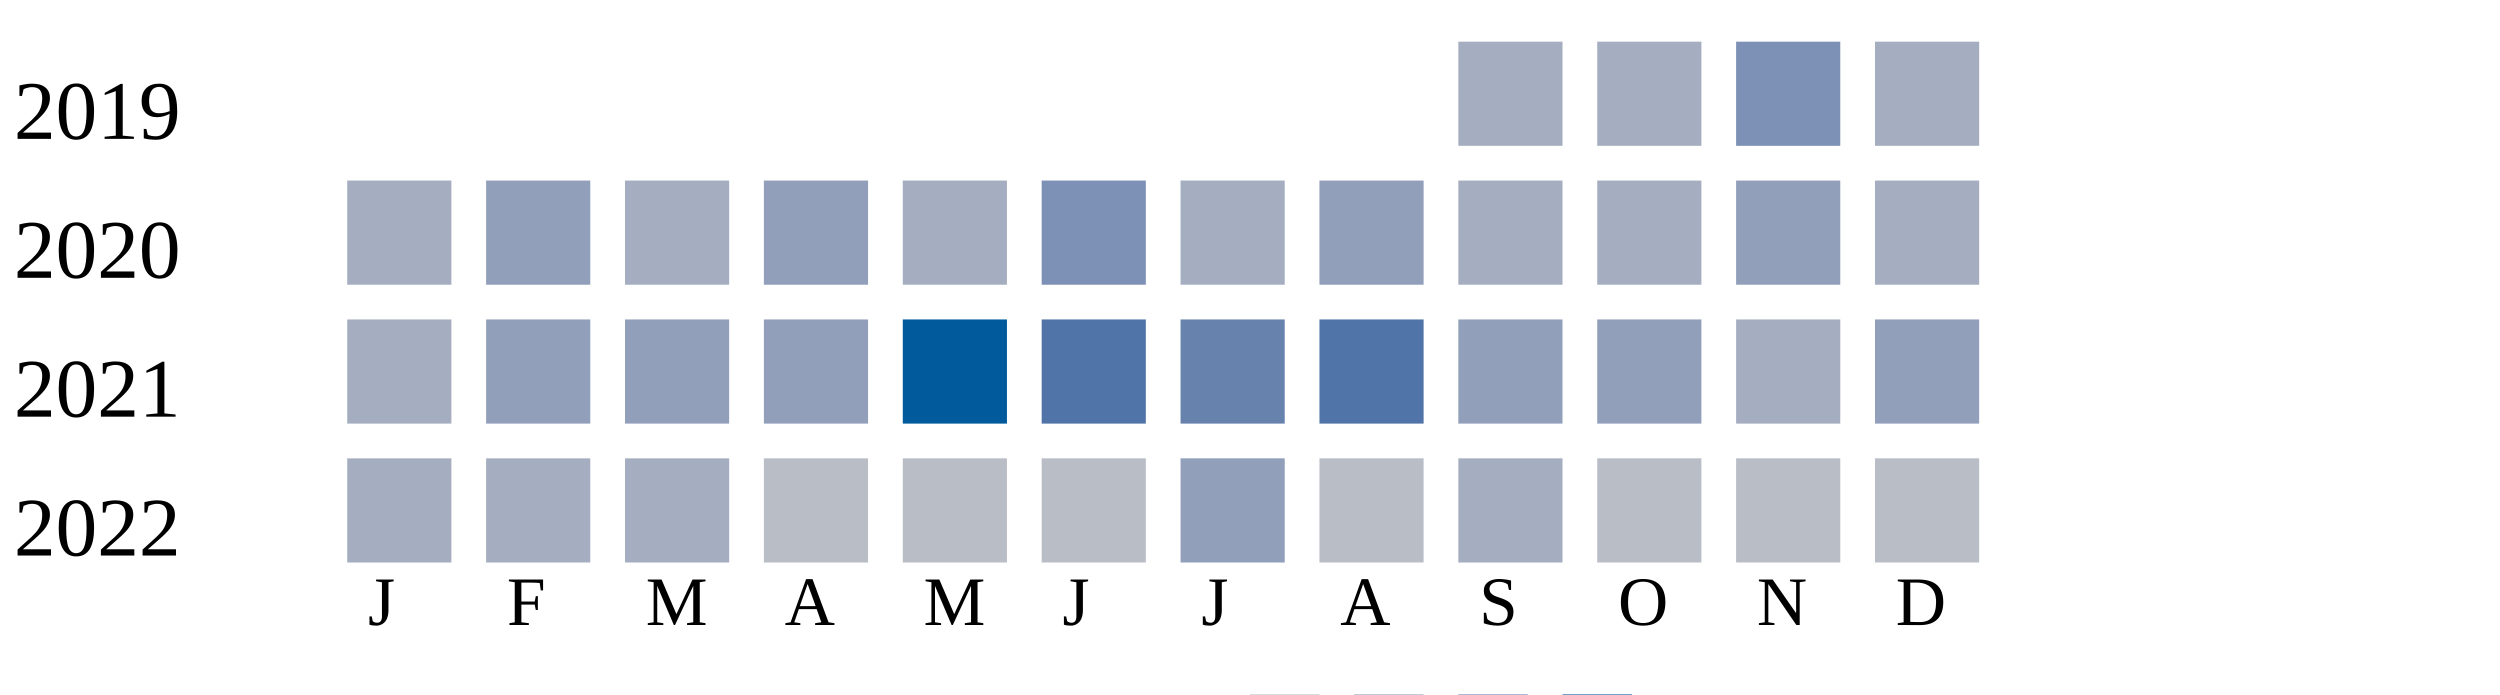
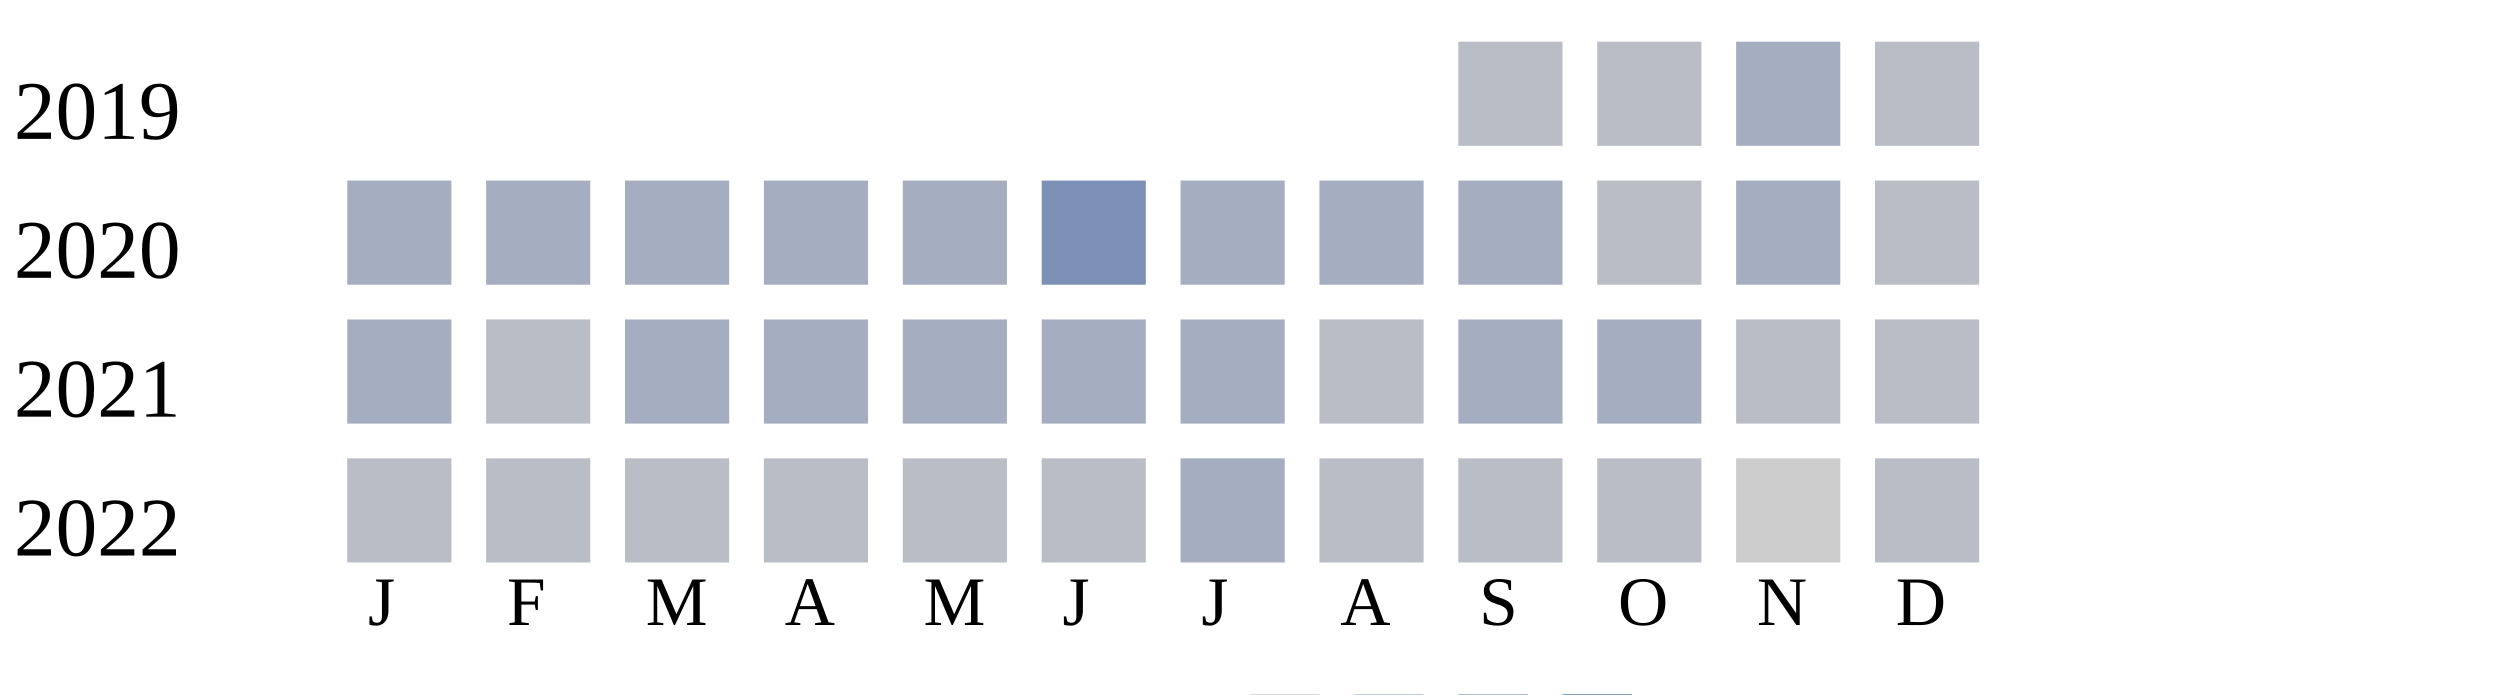
<svg xmlns="http://www.w3.org/2000/svg" width="360" height="100">
  <g transform="translate(0 0)">
    <text x="2" y="20">2019</text>
-     <rect x="210" y="6" width="15" height="15" fill="#a5aec0" />
-     <rect x="230" y="6" width="15" height="15" fill="#a5aec0" />
-     <rect x="250" y="6" width="15" height="15" fill="#7d90b5" />
-     <rect x="270" y="6" width="15" height="15" fill="#a5aec0" />
+     <rect x="210" y="6" width="15" height="15" fill="#b9bdc6" />
+     <rect x="230" y="6" width="15" height="15" fill="#b9bdc6" />
+     <rect x="250" y="6" width="15" height="15" fill="#a5aec0" />
+     <rect x="270" y="6" width="15" height="15" fill="#b9bdc6" />
  </g>
  <g transform="translate(0 20)">
    <text x="2" y="20">2020</text>
    <rect x="50" y="6" width="15" height="15" fill="#a5aec0" />
-     <rect x="70" y="6" width="15" height="15" fill="#919fba" />
+     <rect x="70" y="6" width="15" height="15" fill="#a5aec0" />
    <rect x="90" y="6" width="15" height="15" fill="#a5aec0" />
-     <rect x="110" y="6" width="15" height="15" fill="#919fba" />
+     <rect x="110" y="6" width="15" height="15" fill="#a5aec0" />
    <rect x="130" y="6" width="15" height="15" fill="#a5aec0" />
    <rect x="150" y="6" width="15" height="15" fill="#7d90b5" />
    <rect x="170" y="6" width="15" height="15" fill="#a5aec0" />
-     <rect x="190" y="6" width="15" height="15" fill="#919fba" />
+     <rect x="190" y="6" width="15" height="15" fill="#a5aec0" />
    <rect x="210" y="6" width="15" height="15" fill="#a5aec0" />
-     <rect x="230" y="6" width="15" height="15" fill="#a5aec0" />
-     <rect x="250" y="6" width="15" height="15" fill="#919fba" />
-     <rect x="270" y="6" width="15" height="15" fill="#a5aec0" />
+     <rect x="230" y="6" width="15" height="15" fill="#b9bdc6" />
+     <rect x="250" y="6" width="15" height="15" fill="#a5aec0" />
+     <rect x="270" y="6" width="15" height="15" fill="#b9bdc6" />
  </g>
  <g transform="translate(0 40)">
    <text x="2" y="20">2021</text>
    <rect x="50" y="6" width="15" height="15" fill="#a5aec0" />
-     <rect x="70" y="6" width="15" height="15" fill="#919fba" />
-     <rect x="90" y="6" width="15" height="15" fill="#919fba" />
-     <rect x="110" y="6" width="15" height="15" fill="#919fba" />
-     <rect x="130" y="6" width="15" height="15" fill="#005a9c" />
-     <rect x="150" y="6" width="15" height="15" fill="#5174a8" />
-     <rect x="170" y="6" width="15" height="15" fill="#6882ae" />
-     <rect x="190" y="6" width="15" height="15" fill="#5174a8" />
-     <rect x="210" y="6" width="15" height="15" fill="#919fba" />
-     <rect x="230" y="6" width="15" height="15" fill="#919fba" />
-     <rect x="250" y="6" width="15" height="15" fill="#a5aec0" />
-     <rect x="270" y="6" width="15" height="15" fill="#919fba" />
+     <rect x="70" y="6" width="15" height="15" fill="#b9bdc6" />
+     <rect x="90" y="6" width="15" height="15" fill="#a5aec0" />
+     <rect x="110" y="6" width="15" height="15" fill="#a5aec0" />
+     <rect x="130" y="6" width="15" height="15" fill="#a5aec0" />
+     <rect x="150" y="6" width="15" height="15" fill="#a5aec0" />
+     <rect x="170" y="6" width="15" height="15" fill="#a5aec0" />
+     <rect x="190" y="6" width="15" height="15" fill="#b9bdc6" />
+     <rect x="210" y="6" width="15" height="15" fill="#a5aec0" />
+     <rect x="230" y="6" width="15" height="15" fill="#a5aec0" />
+     <rect x="250" y="6" width="15" height="15" fill="#b9bdc6" />
+     <rect x="270" y="6" width="15" height="15" fill="#b9bdc6" />
  </g>
  <g transform="translate(0 60)">
    <text x="2" y="20">2022</text>
-     <rect x="50" y="6" width="15" height="15" fill="#a5aec0" />
-     <rect x="70" y="6" width="15" height="15" fill="#a5aec0" />
-     <rect x="90" y="6" width="15" height="15" fill="#a5aec0" />
+     <rect x="50" y="6" width="15" height="15" fill="#b9bdc6" />
+     <rect x="70" y="6" width="15" height="15" fill="#b9bdc6" />
+     <rect x="90" y="6" width="15" height="15" fill="#b9bdc6" />
    <rect x="110" y="6" width="15" height="15" fill="#b9bdc6" />
    <rect x="130" y="6" width="15" height="15" fill="#b9bdc6" />
    <rect x="150" y="6" width="15" height="15" fill="#b9bdc6" />
-     <rect x="170" y="6" width="15" height="15" fill="#919fba" />
+     <rect x="170" y="6" width="15" height="15" fill="#a5aec0" />
    <rect x="190" y="6" width="15" height="15" fill="#b9bdc6" />
-     <rect x="210" y="6" width="15" height="15" fill="#a5aec0" />
+     <rect x="210" y="6" width="15" height="15" fill="#b9bdc6" />
    <rect x="230" y="6" width="15" height="15" fill="#b9bdc6" />
-     <rect x="250" y="6" width="15" height="15" fill="#b9bdc6" />
+     <rect x="250" y="6" width="15" height="15" fill="#cccccc" />
    <rect x="270" y="6" width="15" height="15" fill="#b9bdc6" />
  </g>
  <text style="font-size: 10px; text-align: center" x="53" y="90">J</text>
  <text style="font-size: 10px; text-align: center" x="73" y="90">F</text>
  <text style="font-size: 10px; text-align: center" x="93" y="90">M</text>
  <text style="font-size: 10px; text-align: center" x="113" y="90">A</text>
  <text style="font-size: 10px; text-align: center" x="133" y="90">M</text>
  <text style="font-size: 10px; text-align: center" x="153" y="90">J</text>
  <text style="font-size: 10px; text-align: center" x="173" y="90">J</text>
  <text style="font-size: 10px; text-align: center" x="193" y="90">A</text>
  <text style="font-size: 10px; text-align: center" x="213" y="90">S</text>
  <text style="font-size: 10px; text-align: center" x="233" y="90">O</text>
  <text style="font-size: 10px; text-align: center" x="253" y="90">N</text>
  <text style="font-size: 10px; text-align: center" x="273" y="90">D</text>
  <text style="font-size: 10px;" x="155" y="109">Less</text>
  <rect fill="#b9bdc6" width="10" height="10" x="180" y="100" />
  <rect fill="#919fba" width="10" height="10" x="195" y="100" />
  <rect fill="#6882ae" width="10" height="10" x="210" y="100" />
  <rect fill="#005a9c" width="10" height="10" x="225" y="100" />
  <text x="240" y="109" style="font-size: 10px;">More</text>
</svg>
